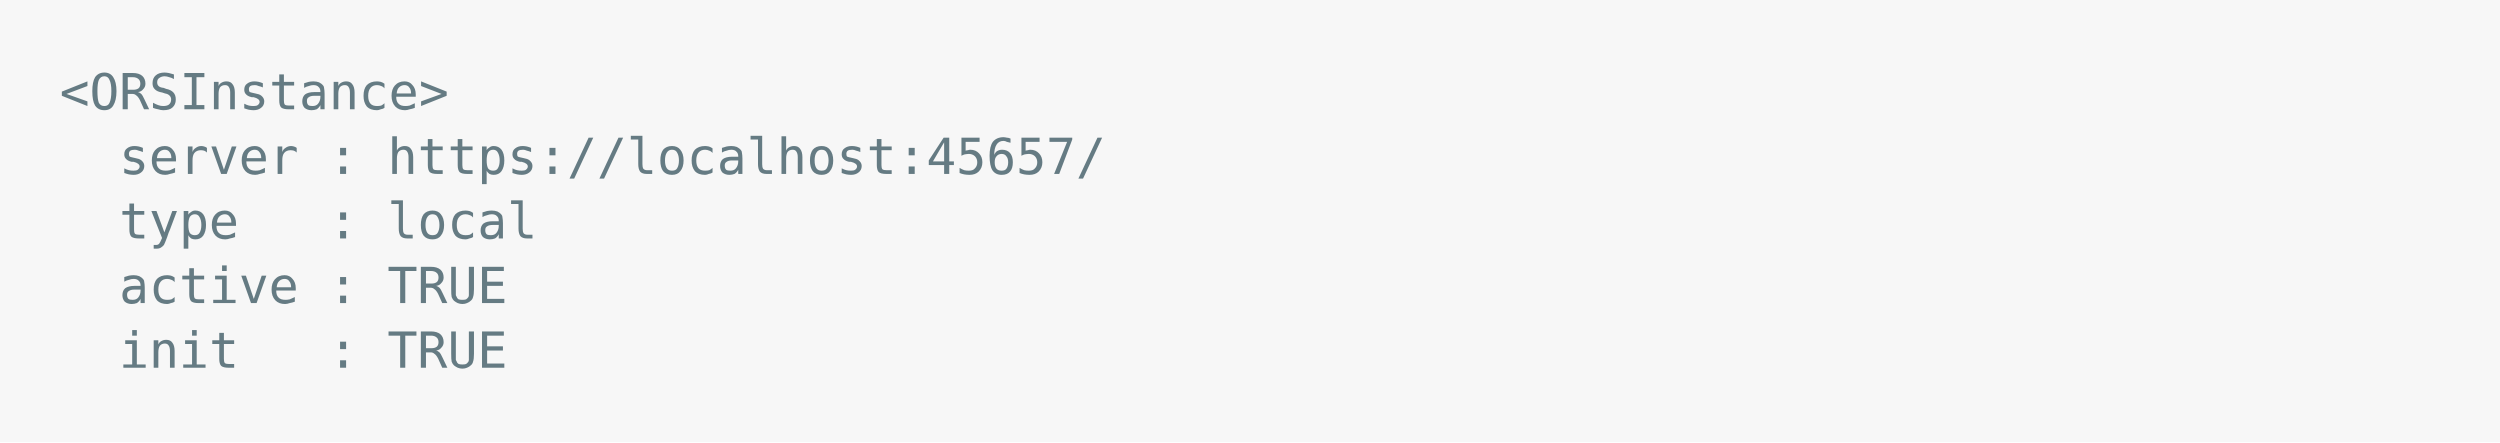
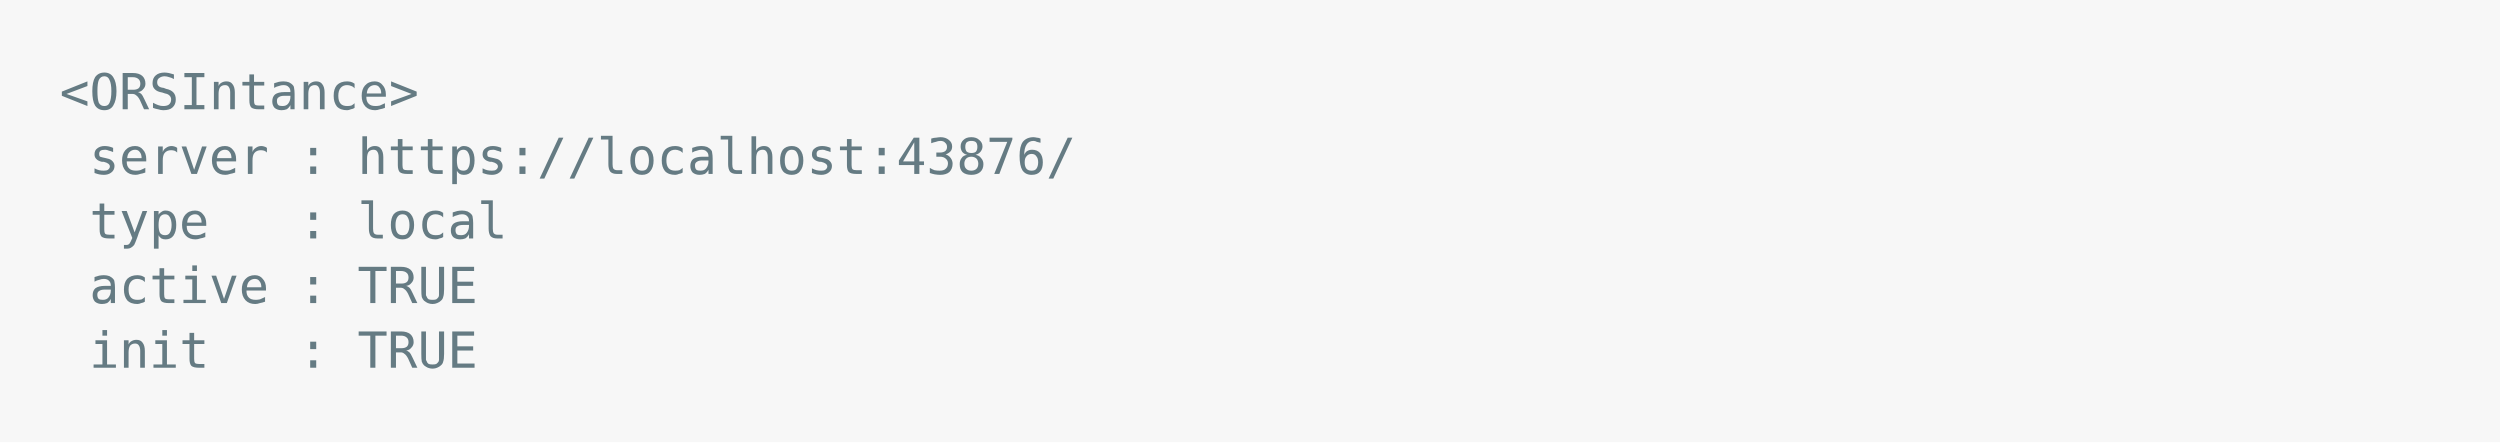
<svg xmlns="http://www.w3.org/2000/svg" xmlns:xlink="http://www.w3.org/1999/xlink" width="840" height="148.55">
  <rect width="840" height="148.55" rx="0" ry="0" class="a" />
  <svg height="108.55" viewBox="0 0 80 10.855" width="800" x="20" y="20">
    <style>.a{fill:rgb(247,247,247)}.b{font-family:'Fira Code',Monaco,Consolas,Menlo,'Bitstream Vera Sans Mono','Powerline Symbols',monospace}.c{fill:transparent}.d{fill:rgb(101,123,131);white-space:pre}</style>
    <g font-family="'Fira Code',Monaco,Consolas,Menlo,'Bitstream Vera Sans Mono','Powerline Symbols',monospace" font-size="1.67" class="b">
      <defs>
        <symbol id="a">
          <rect height="5" width="80" x="0" y="0" class="c" />
        </symbol>
      </defs>
      <rect height="10.855" width="80" class="a" />
      <svg x="0" y="0" width="80">
        <svg x="0">
          <use xlink:href="#a" />
-           <text font-size="1.67" x="0" y="1.67" class="d">&lt;ORSInstance&gt;</text>
-           <text font-size="1.67" x="2.004" y="3.841" class="d">server</text>
-           <text font-size="1.67" x="9.018" y="3.841" class="d">:</text>
-           <text font-size="1.67" x="11.022" y="3.841" class="d">https://localhost:45657/</text>
-           <text font-size="1.67" x="2.004" y="6.012" class="d">type</text>
-           <text font-size="1.67" x="9.018" y="6.012" class="d">:</text>
-           <text font-size="1.67" x="11.022" y="6.012" class="d">local</text>
-           <text font-size="1.67" x="2.004" y="8.183" class="d">active</text>
-           <text font-size="1.67" x="9.018" y="8.183" class="d">:</text>
-           <text font-size="1.67" x="11.022" y="8.183" class="d">TRUE</text>
-           <text font-size="1.67" x="2.004" y="10.354" class="d">init</text>
-           <text font-size="1.67" x="9.018" y="10.354" class="d">:</text>
-           <text font-size="1.67" x="11.022" y="10.354" class="d">TRUE</text>
+           <text font-size="1.67" x="0" y="1.67" class="d">&lt;ORSIntance&gt;</text>
+           <text font-size="1.67" x="1.002" y="3.841" class="d">server</text>
+           <text font-size="1.67" x="8.016" y="3.841" class="d">:</text>
+           <text font-size="1.67" x="10.02" y="3.841" class="d">https://localhost:43876/</text>
+           <text font-size="1.67" x="1.002" y="6.012" class="d">type</text>
+           <text font-size="1.67" x="8.016" y="6.012" class="d">:</text>
+           <text font-size="1.67" x="10.02" y="6.012" class="d">local</text>
+           <text font-size="1.67" x="1.002" y="8.183" class="d">active</text>
+           <text font-size="1.67" x="8.016" y="8.183" class="d">:</text>
+           <text font-size="1.67" x="10.02" y="8.183" class="d">TRUE</text>
+           <text font-size="1.67" x="1.002" y="10.354" class="d">init</text>
+           <text font-size="1.67" x="8.016" y="10.354" class="d">:</text>
+           <text font-size="1.67" x="10.02" y="10.354" class="d">TRUE</text>
        </svg>
      </svg>
    </g>
  </svg>
</svg>
